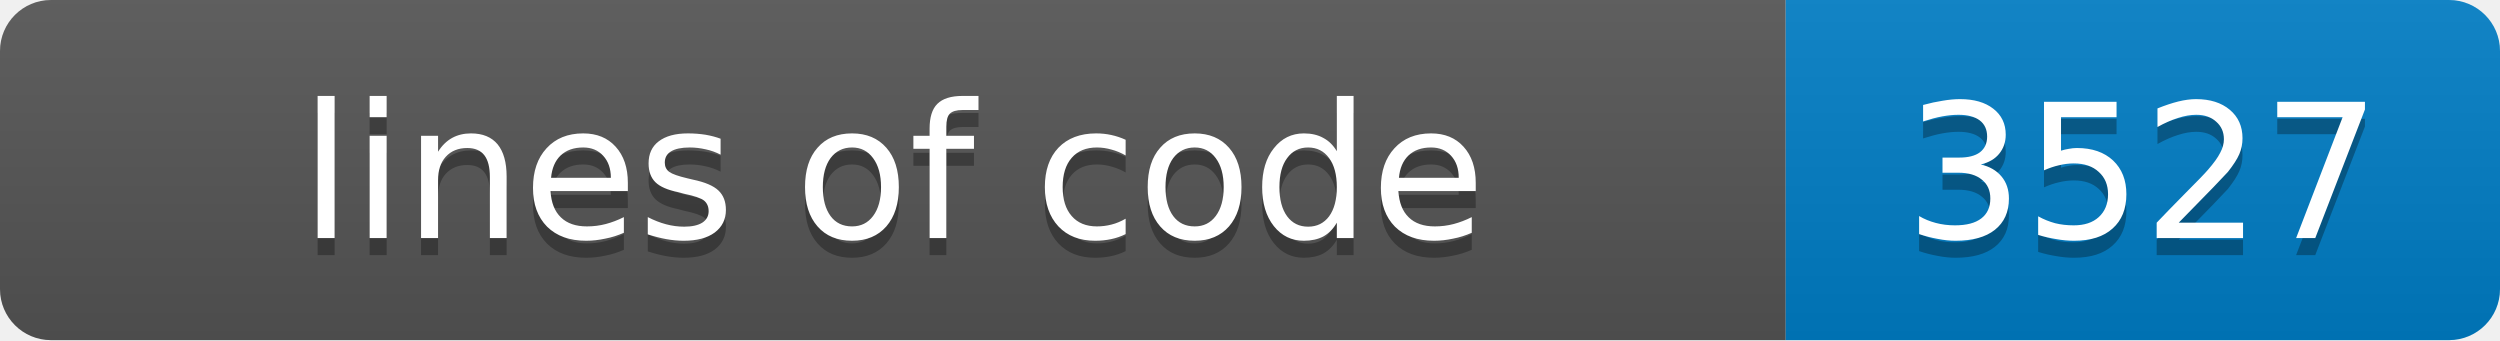
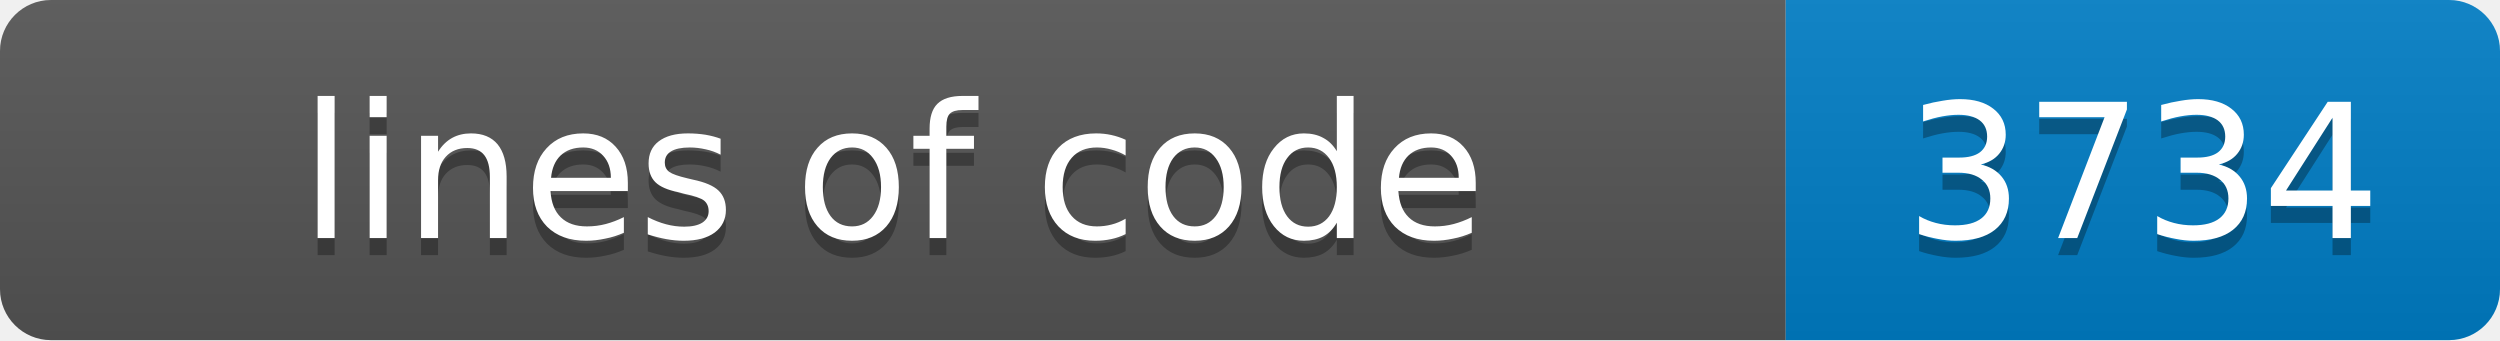
- <svg xmlns="http://www.w3.org/2000/svg" width="147" height="20" role="img" aria-label="lines of code: 3527">
+ <svg xmlns="http://www.w3.org/2000/svg" width="147" height="20" role="img" aria-label="lines of code: 3734">
  <linearGradient id="s" x2="0" y2="100%">
    <stop offset="0" stop-color="#bbb" stop-opacity=".1" />
    <stop offset="1" stop-opacity=".1" />
  </linearGradient>
  <clipPath id="r">
    <rect width="147" height="20" rx="3" fill="#fff" />
  </clipPath>
  <g clip-path="url(#r)">
    <rect width="105" height="20" fill="#555" />
    <rect x="105" width="42" height="20" fill="#007ec6" />
    <rect width="147" height="20" fill="url(#s)" />
  </g>
  <g fill="#fff" text-anchor="middle" font-family="Verdana,Geneva,DejaVu Sans,sans-serif" font-size="11">
    <text x="52.5" y="15" fill="#010101" fill-opacity=".3">lines of code</text>
    <text x="52.5" y="14">lines of code</text>
-     <text x="126.0" y="15" fill="#010101" fill-opacity=".3">3527</text>
-     <text x="126.0" y="14">3527</text>
+     <text x="126.0" y="15" fill="#010101" fill-opacity=".3">3734</text>
+     <text x="126.0" y="14">3734</text>
  </g>
</svg>
